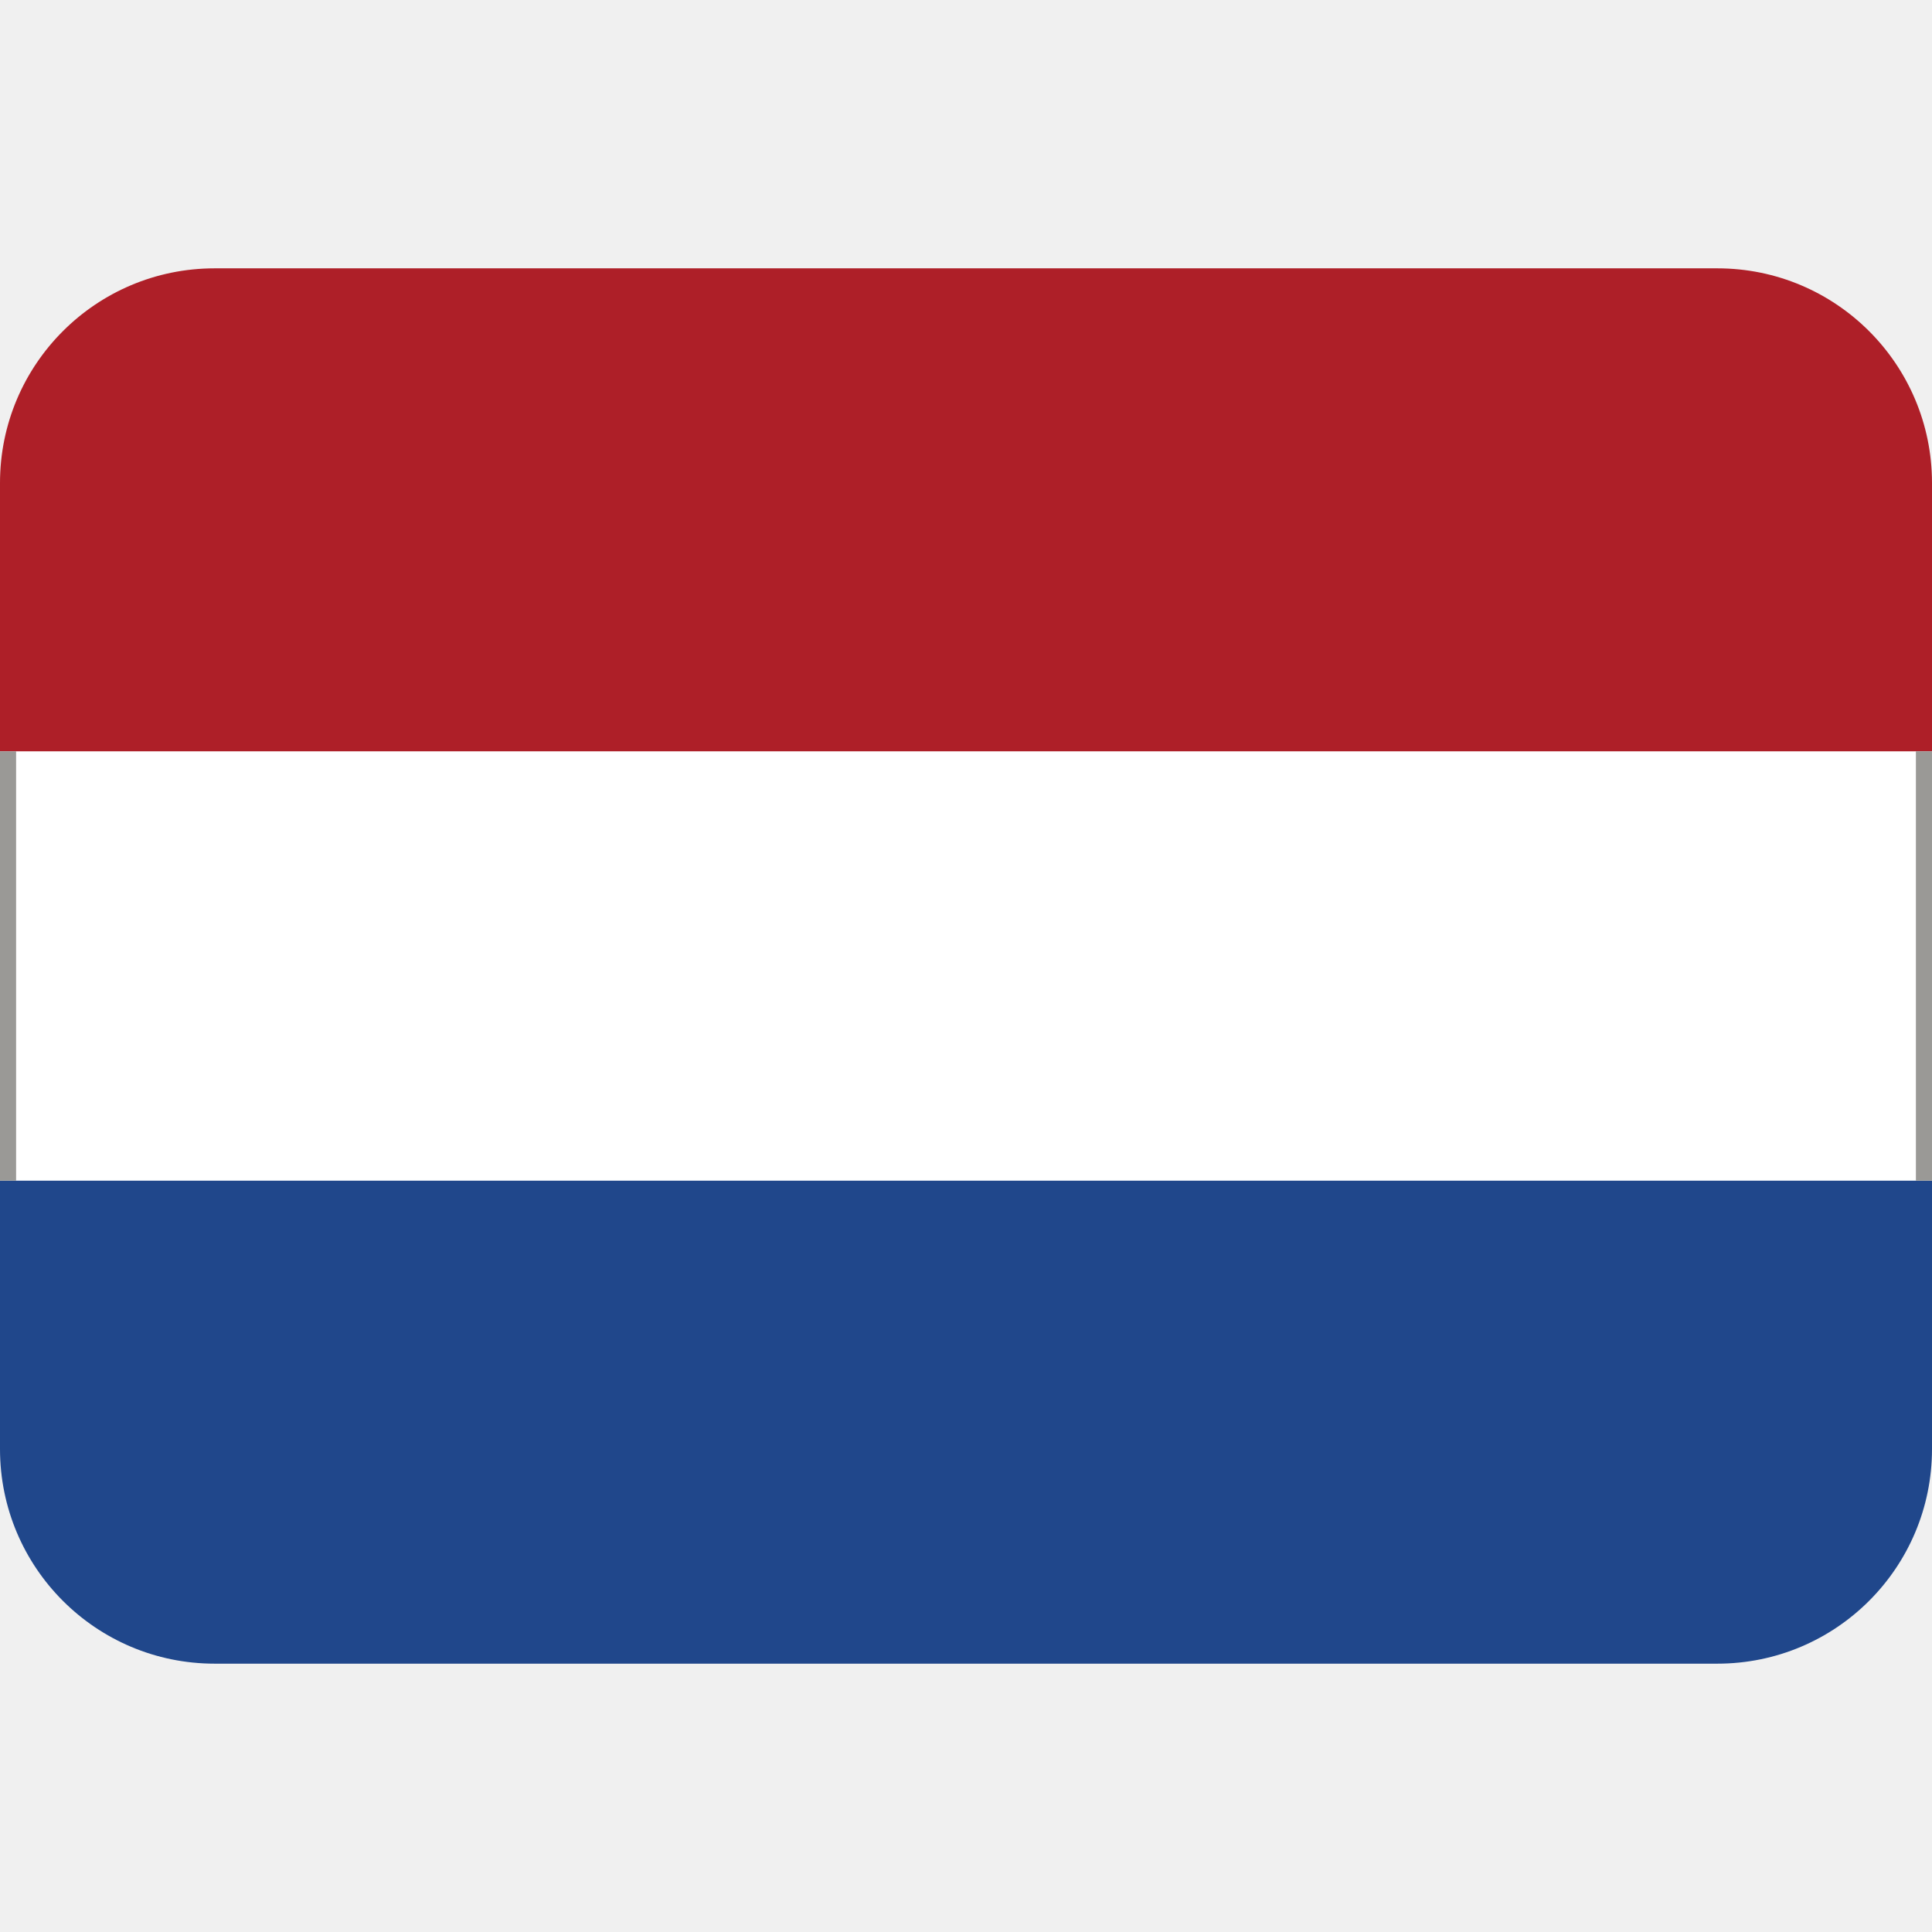
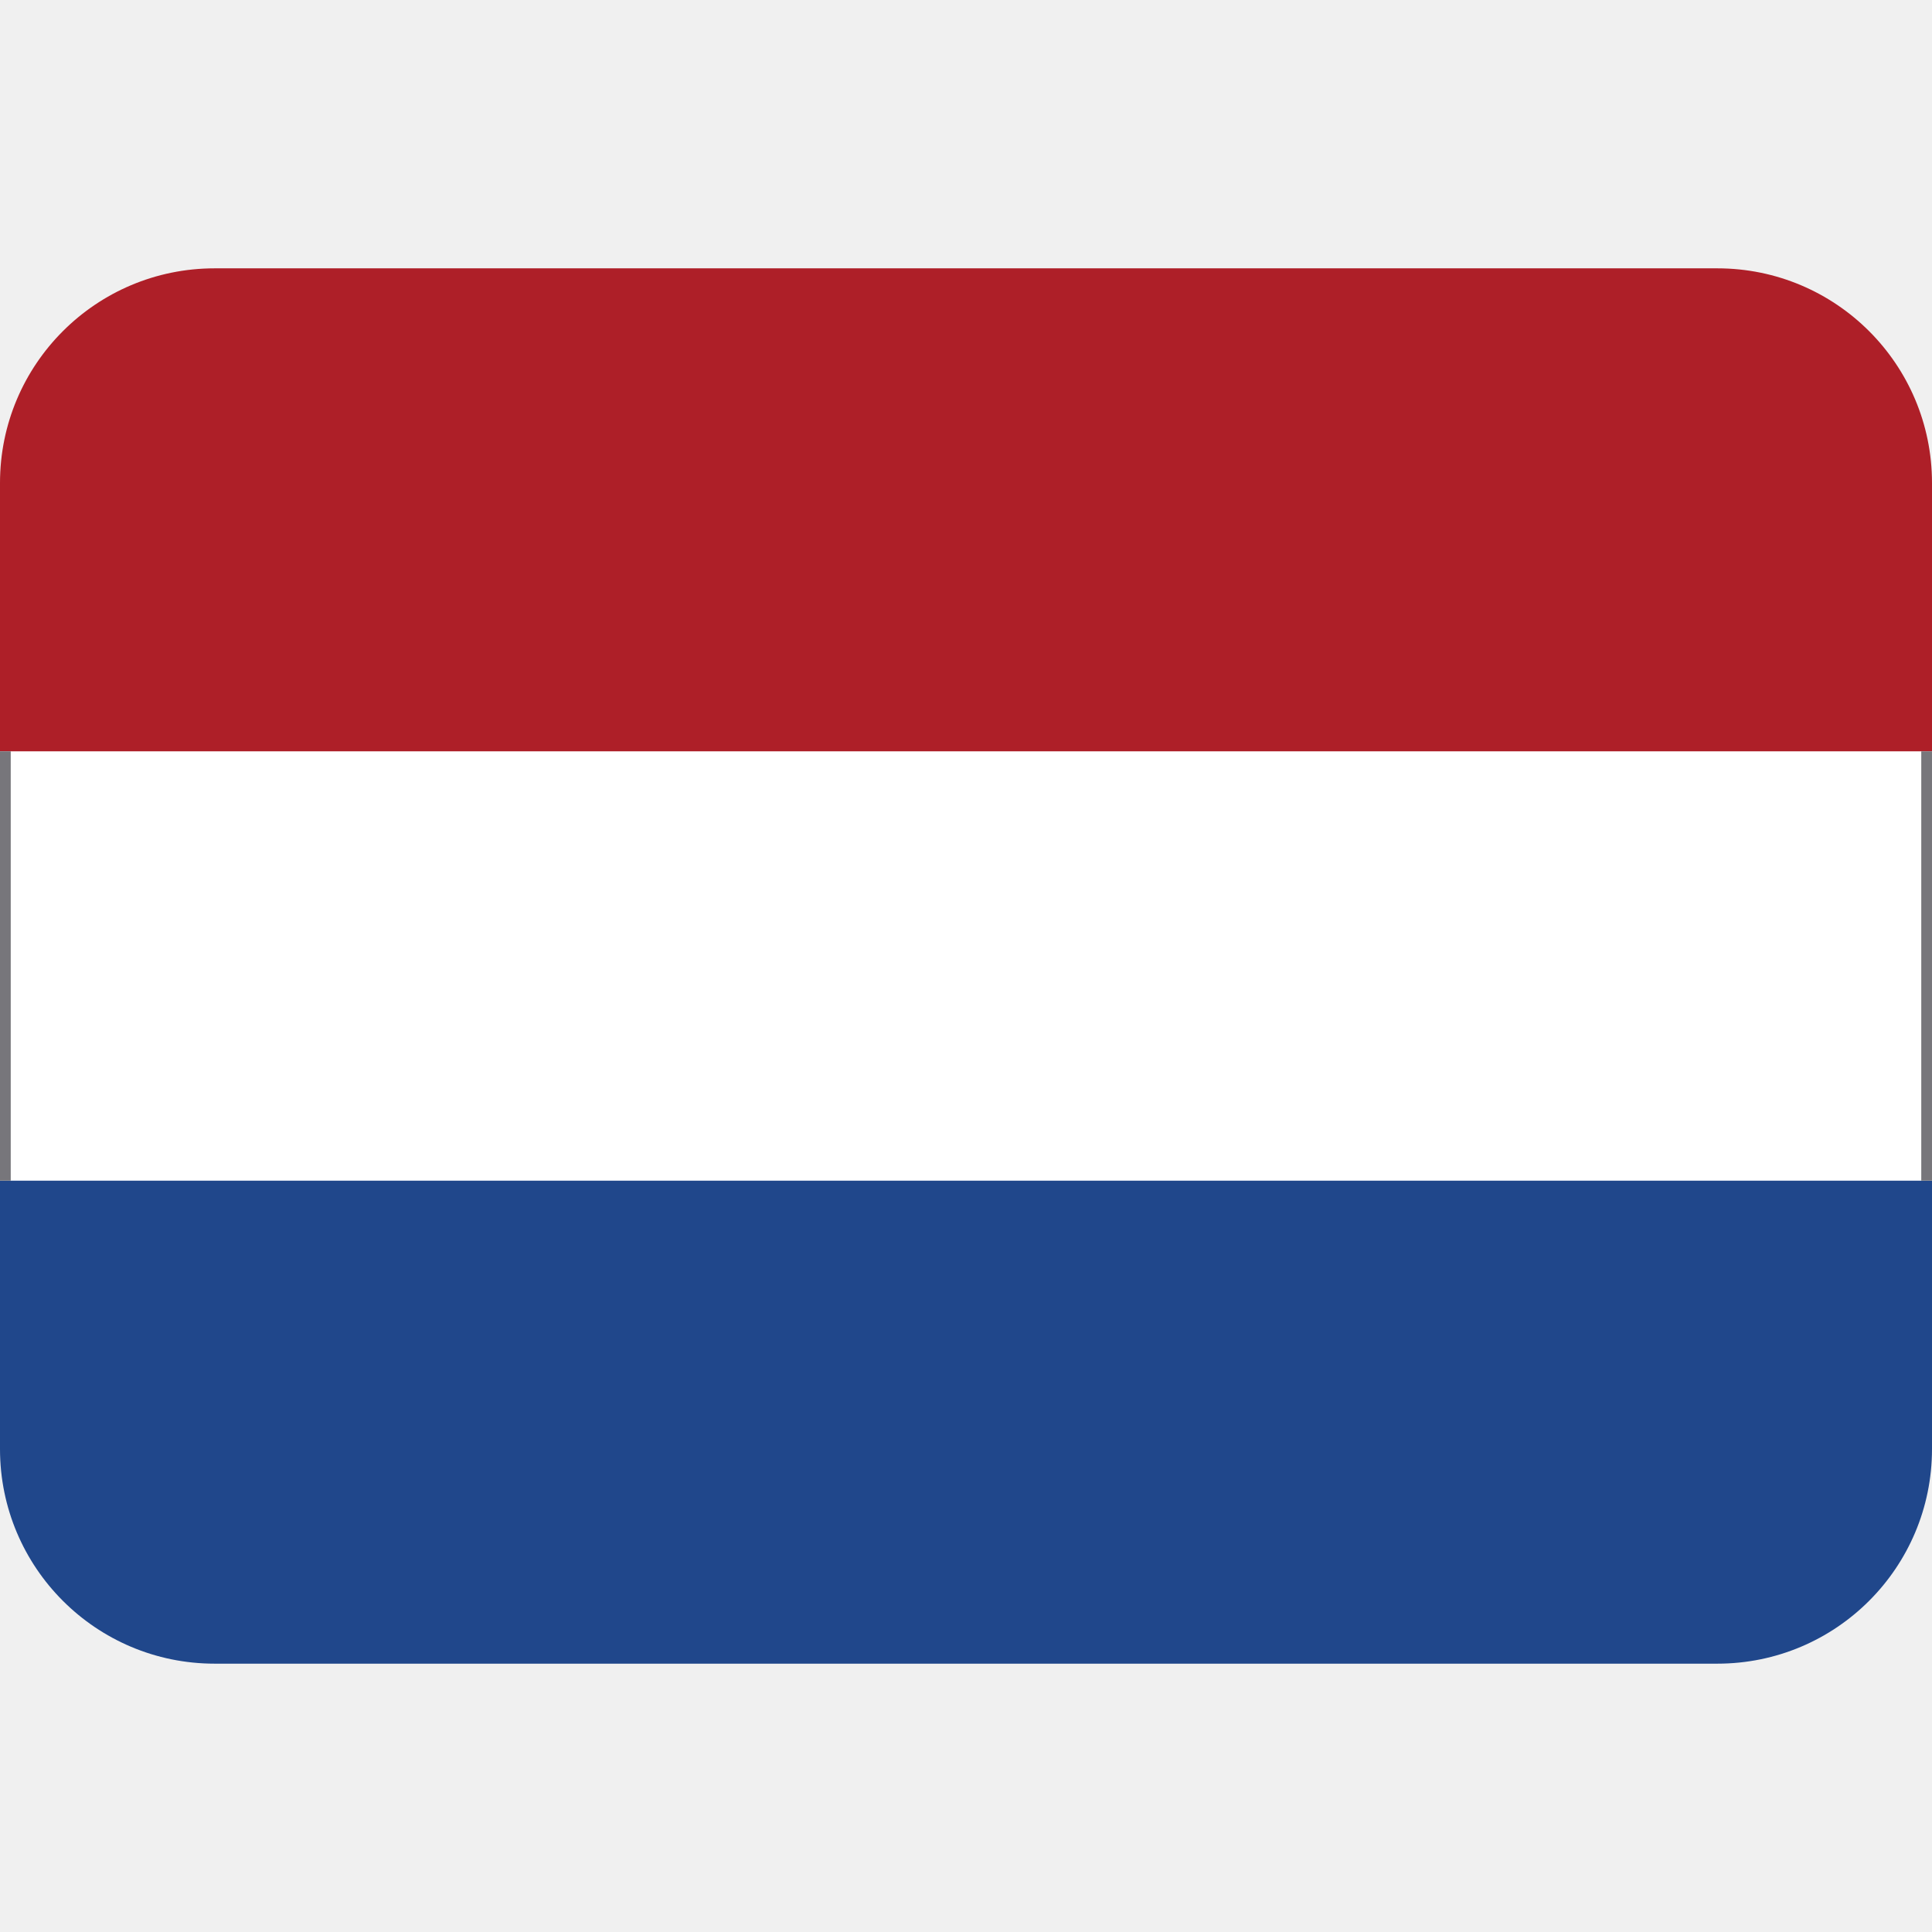
- <svg xmlns="http://www.w3.org/2000/svg" xmlns:xlink="http://www.w3.org/1999/xlink" version="1.1" viewBox="0 0 36 36">
-   <path d="m0 14 1-1h34l1 1v8l-1 1h-34l-1-1z" fill="#fff" />
-   <path d="m32 5h-28c-2.21 0-4 1.79-4 4v5h36v-5c0-2.21-1.79-4-4-4z" fill="#AE1F28" />
-   <path d="m4 31h28c2.21 0 4-1.79 4-4v-5h-36v5c0 2.21 1.79 4 4 4z" fill="#20478B" />
-   <rect id="a" y="14" width=".3" height="8" fill="#9a9996" />
-   <use transform="translate(35.7)" xlink:href="#a" />
+ <svg xmlns="http://www.w3.org/2000/svg" xmlns:xlink="http://www.w3.org/1999/xlink" version="1.1" viewBox="0 0 36 36" id="svg3">
+   <defs id="defs3" />
+   <path d="m0 14 1-1h34l1 1v8l-1 1h-34l-1-1z" fill="#fff" id="path1" />
+   <path d="m32 5h-28c-2.21 0-4 1.79-4 4v5h36v-5c0-2.21-1.79-4-4-4z" fill="#AE1F28" id="path2" />
+   <path d="m4 31h28c2.21 0 4-1.79 4-4v-5h-36v5c0 2.21 1.79 4 4 4z" fill="#20478B" id="path3" />
+   <rect id="a" y="14" width=".2" height="8" style="fill:#77767b" />
+   <use xlink:href="#a" id="use3" x="35.8" />
</svg>
